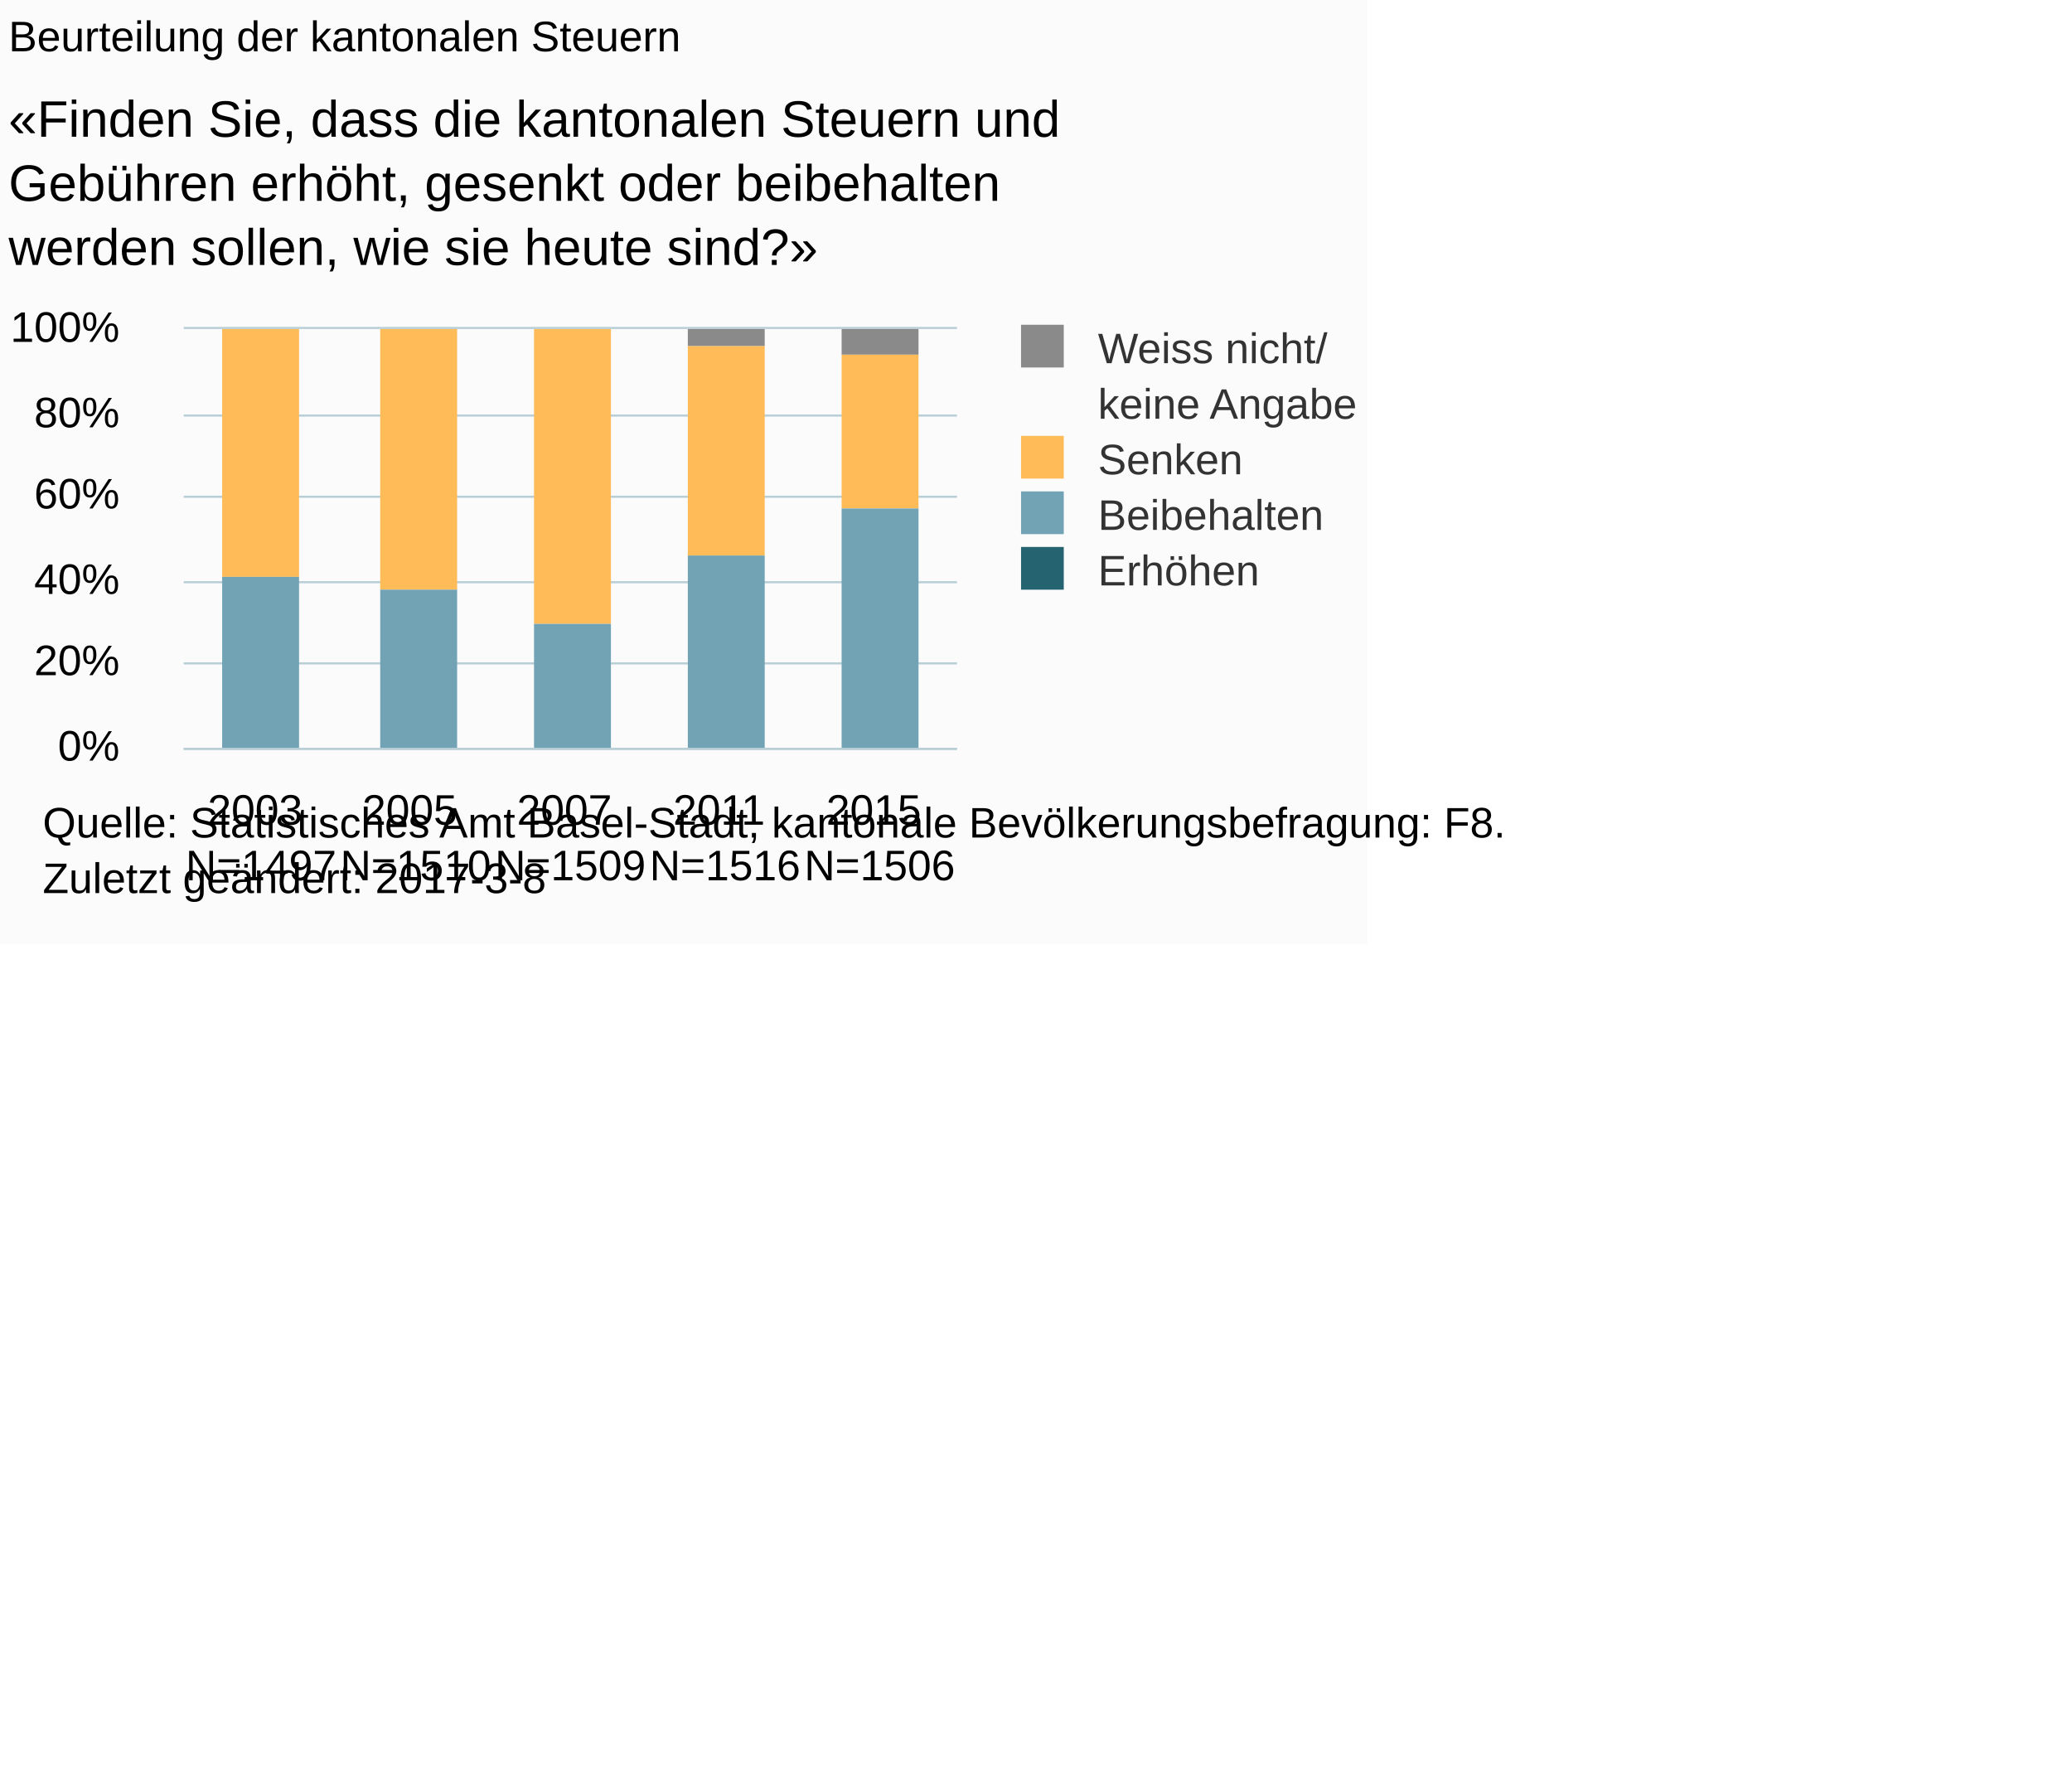
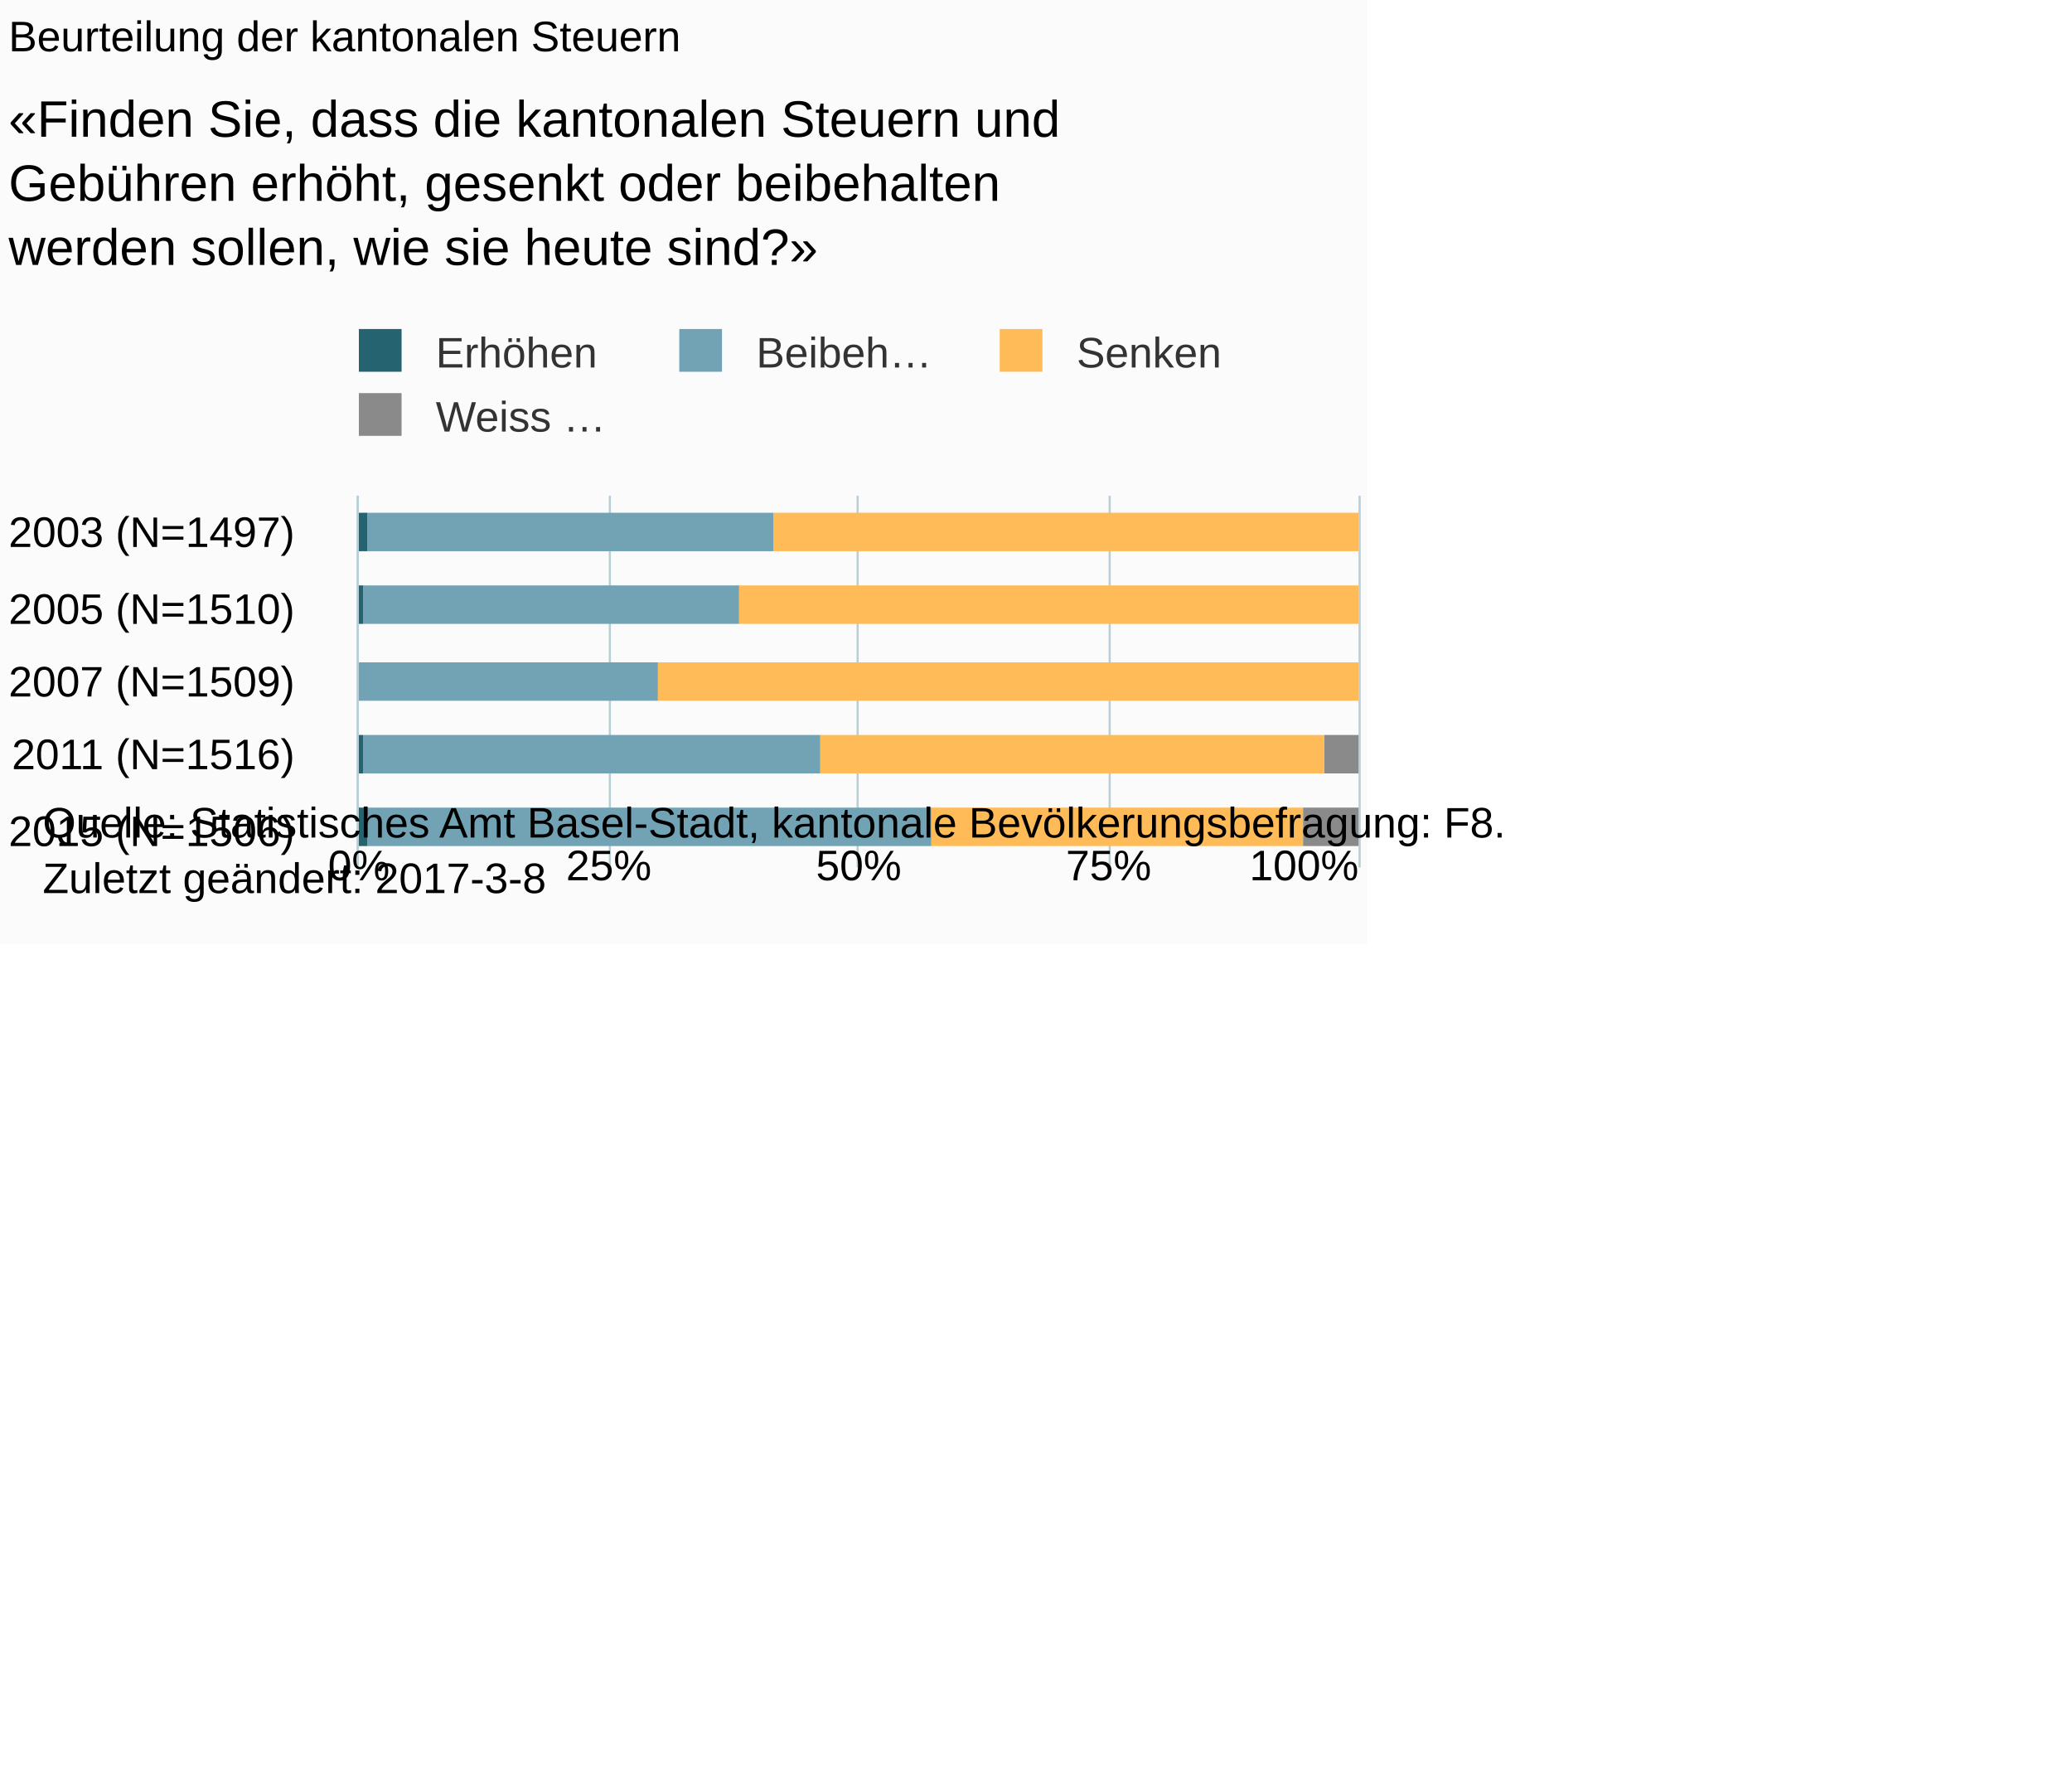
<svg xmlns="http://www.w3.org/2000/svg" version="1.1" class="highcharts-root" style="font-family:Arial;font-size:10px;" viewBox="0 0 485 415">
  <defs>
-     <clipPath id="highcharts-h6n2zp6-6">
-       <rect x="0" y="0" width="181" height="98" fill="none" />
+     <clipPath id="highcharts-ftyho4b-6">
+       <rect x="0" y="0" width="87" height="234" fill="none" />
    </clipPath>
-     <clipPath id="highcharts-h6n2zp6-7">
-       <rect x="0" y="0" width="181" height="98" fill="none" />
+     <clipPath id="highcharts-ftyho4b-7">
+       <rect x="0" y="0" width="87" height="234" fill="none" />
    </clipPath>
  </defs>
  <rect fill="#fbfbfb" class="highcharts-background" x="0" y="0" width="320" height="221" rx="0" ry="0" />
-   <rect fill="none" class="highcharts-plot-background" x="43" y="77" width="181" height="98" />
+   <rect fill="none" class="highcharts-plot-background" x="84" y="116" width="234" height="87" />
  <g class="highcharts-pane-group" data-z-index="0" />
  <g class="highcharts-grid highcharts-xaxis-grid " data-z-index="1">
-     <path fill="none" data-z-index="1" class="highcharts-grid-line" d="M 78.5 77 L 78.5 175" opacity="1" />
-     <path fill="none" data-z-index="1" class="highcharts-grid-line" d="M 114.5 77 L 114.5 175" opacity="1" />
-     <path fill="none" data-z-index="1" class="highcharts-grid-line" d="M 151.5 77 L 151.5 175" opacity="1" />
-     <path fill="none" data-z-index="1" class="highcharts-grid-line" d="M 187.5 77 L 187.5 175" opacity="1" />
-     <path fill="none" data-z-index="1" class="highcharts-grid-line" d="M 223.5 77 L 223.5 175" opacity="1" />
-     <path fill="none" data-z-index="1" class="highcharts-grid-line" d="M 42.5 77 L 42.5 175" opacity="1" />
+     <path fill="none" data-z-index="1" class="highcharts-grid-line" d="M 84 133.5 L 318 133.5" opacity="1" />
+     <path fill="none" data-z-index="1" class="highcharts-grid-line" d="M 84 151.5 L 318 151.5" opacity="1" />
+     <path fill="none" data-z-index="1" class="highcharts-grid-line" d="M 84 168.5 L 318 168.5" opacity="1" />
+     <path fill="none" data-z-index="1" class="highcharts-grid-line" d="M 84 186.5 L 318 186.5" opacity="1" />
+     <path fill="none" data-z-index="1" class="highcharts-grid-line" d="M 84 203.5 L 318 203.5" opacity="1" />
+     <path fill="none" data-z-index="1" class="highcharts-grid-line" d="M 84 116.5 L 318 116.5" opacity="1" />
  </g>
  <g class="highcharts-grid highcharts-yaxis-grid " data-z-index="1">
-     <path fill="none" stroke="#B9CFD7" stroke-width="0.5" data-z-index="1" class="highcharts-grid-line" d="M 43 175.25 L 224 175.25" opacity="1" />
-     <path fill="none" stroke="#B9CFD7" stroke-width="0.5" data-z-index="1" class="highcharts-grid-line" d="M 43 155.25 L 224 155.25" opacity="1" />
-     <path fill="none" stroke="#B9CFD7" stroke-width="0.5" data-z-index="1" class="highcharts-grid-line" d="M 43 136.25 L 224 136.25" opacity="1" />
-     <path fill="none" stroke="#B9CFD7" stroke-width="0.5" data-z-index="1" class="highcharts-grid-line" d="M 43 116.25 L 224 116.25" opacity="1" />
-     <path fill="none" stroke="#B9CFD7" stroke-width="0.5" data-z-index="1" class="highcharts-grid-line" d="M 43 97.25 L 224 97.25" opacity="1" />
-     <path fill="none" stroke="#B9CFD7" stroke-width="0.5" data-z-index="1" class="highcharts-grid-line" d="M 43 76.75 L 224 76.75" opacity="1" />
+     <path fill="none" stroke="#B9CFD7" stroke-width="0.5" data-z-index="1" class="highcharts-grid-line" d="M 83.75 116 L 83.75 203" opacity="1" />
+     <path fill="none" stroke="#B9CFD7" stroke-width="0.5" data-z-index="1" class="highcharts-grid-line" d="M 142.75 116 L 142.75 203" opacity="1" />
+     <path fill="none" stroke="#B9CFD7" stroke-width="0.5" data-z-index="1" class="highcharts-grid-line" d="M 200.75 116 L 200.75 203" opacity="1" />
+     <path fill="none" stroke="#B9CFD7" stroke-width="0.5" data-z-index="1" class="highcharts-grid-line" d="M 259.75 116 L 259.75 203" opacity="1" />
+     <path fill="none" stroke="#B9CFD7" stroke-width="0.5" data-z-index="1" class="highcharts-grid-line" d="M 318.25 116 L 318.25 203" opacity="1" />
  </g>
-   <rect fill="none" class="highcharts-plot-border" data-z-index="1" x="43" y="77" width="181" height="98" />
+   <rect fill="none" class="highcharts-plot-border" data-z-index="1" x="84" y="116" width="234" height="87" />
  <g class="highcharts-axis highcharts-xaxis " data-z-index="2">
-     <path fill="none" class="highcharts-axis-line" stroke="#B9CFD7" stroke-width="0.5" data-z-index="7" d="M 43 175.25 L 224 175.25" />
+     <path fill="none" class="highcharts-axis-line" stroke="#B9CFD7" stroke-width="0.5" data-z-index="7" d="M 83.75 116 L 83.75 203" />
  </g>
  <g class="highcharts-axis highcharts-yaxis " data-z-index="2">
-     <path fill="none" class="highcharts-axis-line" data-z-index="7" d="M 43 77 L 43 175" />
+     <path fill="none" class="highcharts-axis-line" data-z-index="7" d="M 84 203 L 318 203" />
  </g>
  <g class="highcharts-series-group" data-z-index="3">
-     <g data-z-index="0.1" class="highcharts-series highcharts-series-0 highcharts-column-series " transform="translate(43,77) scale(1 1)" clip-path="url(#highcharts-h6n2zp6-7)">
-       <rect x="9" y="1" width="18" height="0" fill="#8A8A8A" class="highcharts-point" />
-       <rect x="46" y="1" width="18" height="0" fill="#8A8A8A" class="highcharts-point" />
-       <rect x="118" y="0" width="18" height="4" fill="#8A8A8A" class="highcharts-point" />
-       <rect x="154" y="0" width="18" height="6" fill="#8A8A8A" class="highcharts-point" />
+     <g data-z-index="0.1" class="highcharts-series highcharts-series-0 highcharts-column-series " transform="translate(318,203) rotate(90) scale(-1,1) scale(1 1)" clip-path="url(#highcharts-ftyho4b-7)">
+       <rect x="74" y="1" width="9" height="0" fill="#8A8A8A" class="highcharts-point" />
+       <rect x="57" y="1" width="9" height="0" fill="#8A8A8A" class="highcharts-point" />
+       <rect x="22" y="0" width="9" height="8" fill="#8A8A8A" class="highcharts-point" />
+       <rect x="5" y="0" width="9" height="13" fill="#8A8A8A" class="highcharts-point" />
    </g>
-     <g data-z-index="0.1" class="highcharts-markers highcharts-series-0 highcharts-column-series " transform="translate(43,77) scale(1 1)" clip-path="none" />
-     <g data-z-index="0.1" class="highcharts-series highcharts-series-1 highcharts-column-series " transform="translate(43,77) scale(1 1)" clip-path="url(#highcharts-h6n2zp6-7)">
-       <rect x="9" y="0" width="18" height="58" fill="#FFBB58" class="highcharts-point" />
-       <rect x="46" y="0" width="18" height="61" fill="#FFBB58" class="highcharts-point" />
-       <rect x="82" y="0" width="18" height="69" fill="#FFBB58" class="highcharts-point" />
-       <rect x="118" y="4" width="18" height="49" fill="#FFBB58" class="highcharts-point" />
-       <rect x="154" y="6" width="18" height="36" fill="#FFBB58" class="highcharts-point" />
+     <g data-z-index="0.1" class="highcharts-markers highcharts-series-0 highcharts-column-series " transform="translate(318,203) rotate(90) scale(-1,1) scale(1 1)" clip-path="none" />
+     <g data-z-index="0.1" class="highcharts-series highcharts-series-1 highcharts-column-series " transform="translate(318,203) rotate(90) scale(-1,1) scale(1 1)" clip-path="url(#highcharts-ftyho4b-7)">
+       <rect x="74" y="0" width="9" height="137" fill="#FFBB58" class="highcharts-point" />
+       <rect x="57" y="0" width="9" height="145" fill="#FFBB58" class="highcharts-point" />
+       <rect x="39" y="0" width="9" height="164" fill="#FFBB58" class="highcharts-point" />
+       <rect x="22" y="8" width="9" height="118" fill="#FFBB58" class="highcharts-point" />
+       <rect x="5" y="13" width="9" height="87" fill="#FFBB58" class="highcharts-point" />
    </g>
-     <g data-z-index="0.1" class="highcharts-markers highcharts-series-1 highcharts-column-series " transform="translate(43,77) scale(1 1)" clip-path="none" />
-     <g data-z-index="0.1" class="highcharts-series highcharts-series-2 highcharts-column-series " transform="translate(43,77) scale(1 1)" clip-path="url(#highcharts-h6n2zp6-7)">
-       <rect x="9" y="58" width="18" height="40" fill="#71A3B5" class="highcharts-point" />
-       <rect x="46" y="61" width="18" height="37" fill="#71A3B5" class="highcharts-point" />
-       <rect x="82" y="69" width="18" height="30" fill="#71A3B5" class="highcharts-point" />
-       <rect x="118" y="53" width="18" height="45" fill="#71A3B5" class="highcharts-point" />
-       <rect x="154" y="42" width="18" height="56" fill="#71A3B5" class="highcharts-point" />
+     <g data-z-index="0.1" class="highcharts-markers highcharts-series-1 highcharts-column-series " transform="translate(318,203) rotate(90) scale(-1,1) scale(1 1)" clip-path="none" />
+     <g data-z-index="0.1" class="highcharts-series highcharts-series-2 highcharts-column-series " transform="translate(318,203) rotate(90) scale(-1,1) scale(1 1)" clip-path="url(#highcharts-ftyho4b-7)">
+       <rect x="74" y="137" width="9" height="95" fill="#71A3B5" class="highcharts-point" />
+       <rect x="57" y="145" width="9" height="88" fill="#71A3B5" class="highcharts-point" />
+       <rect x="39" y="164" width="9" height="70" fill="#71A3B5" class="highcharts-point" />
+       <rect x="22" y="126" width="9" height="107" fill="#71A3B5" class="highcharts-point" />
+       <rect x="5" y="100" width="9" height="132" fill="#71A3B5" class="highcharts-point" />
    </g>
-     <g data-z-index="0.1" class="highcharts-markers highcharts-series-2 highcharts-column-series " transform="translate(43,77) scale(1 1)" clip-path="none" />
-     <g data-z-index="0.1" class="highcharts-series highcharts-series-3 highcharts-column-series " transform="translate(43,77) scale(1 1)" clip-path="url(#highcharts-h6n2zp6-7)">
-       <rect x="9" y="98" width="18" height="1" fill="#256370" class="highcharts-point" />
-       <rect x="46" y="98" width="18" height="1" fill="#256370" class="highcharts-point" />
-       <rect x="82" y="99" width="18" height="0" fill="#256370" class="highcharts-point" />
-       <rect x="118" y="98" width="18" height="1" fill="#256370" class="highcharts-point" />
-       <rect x="154" y="98" width="18" height="1" fill="#256370" class="highcharts-point" />
+     <g data-z-index="0.1" class="highcharts-markers highcharts-series-2 highcharts-column-series " transform="translate(318,203) rotate(90) scale(-1,1) scale(1 1)" clip-path="none" />
+     <g data-z-index="0.1" class="highcharts-series highcharts-series-3 highcharts-column-series " transform="translate(318,203) rotate(90) scale(-1,1) scale(1 1)" clip-path="url(#highcharts-ftyho4b-7)">
+       <rect x="74" y="232" width="9" height="3" fill="#256370" class="highcharts-point" />
+       <rect x="57" y="233" width="9" height="2" fill="#256370" class="highcharts-point" />
+       <rect x="39" y="234" width="9" height="1" fill="#256370" class="highcharts-point" />
+       <rect x="22" y="233" width="9" height="2" fill="#256370" class="highcharts-point" />
+       <rect x="5" y="232" width="9" height="3" fill="#256370" class="highcharts-point" />
    </g>
-     <g data-z-index="0.1" class="highcharts-markers highcharts-series-3 highcharts-column-series " transform="translate(43,77) scale(1 1)" clip-path="none" />
+     <g data-z-index="0.1" class="highcharts-markers highcharts-series-3 highcharts-column-series " transform="translate(318,203) rotate(90) scale(-1,1) scale(1 1)" clip-path="none" />
  </g>
  <text x="2" text-anchor="start" class="highcharts-title" data-z-index="4" style="color:#000000;font-size:10px;font-weight:normal;fill:#000000;" y="12">
    <tspan>Beurteilung der kantonalen Steuern</tspan>
  </text>
  <text x="2" text-anchor="start" class="highcharts-subtitle" data-z-index="4" style="color:#000000;font-size:12px;fill:#000000;" y="32">
    <tspan>«Finden Sie, dass die kantonalen Steuern und</tspan>
    <tspan dy="15" x="2">Gebühren erhöht, gesenkt oder beibehalten</tspan>
    <tspan dy="15" x="2">werden sollen, wie sie heute sind?»</tspan>
  </text>
-   <g class="highcharts-legend" data-z-index="7" transform="translate(236,77)">
-     <rect fill="none" class="highcharts-legend-box" rx="0" ry="0" x="0" y="0" width="82" height="60" visibility="visible" />
+   <g class="highcharts-legend" data-z-index="7" transform="translate(80,77)">
+     <rect fill="none" class="highcharts-legend-box" rx="0" ry="0" x="0" y="0" width="217" height="27" visibility="visible" />
    <g data-z-index="1">
      <g>
-         <g class="highcharts-legend-item highcharts-column-series highcharts-color-undefined highcharts-series-0" data-z-index="1" transform="translate(0,-5)">
-           <text x="21" style="color:#333333;font-size:10px;font-weight:normal;cursor:pointer;font-family:Arial;fill:#333333;" text-anchor="start" data-z-index="2" y="13">
-             <tspan>Weiss nicht/</tspan>
-             <tspan x="21" dy="13">keine Angabe</tspan>
+         <g class="highcharts-legend-item highcharts-column-series highcharts-color-undefined highcharts-series-3" data-z-index="1" transform="translate(1,-4)">
+           <text x="21" style="color:#333333;font-size:10px;font-weight:normal;cursor:pointer;font-family:Arial;white-space:nowrap;fill:#333333;" text-anchor="start" data-z-index="2" y="13">
+             <tspan>Erhöhen</tspan>
          </text>
-           <rect x="3" y="4" width="10" height="10" fill="#8A8A8A" class="highcharts-point" data-z-index="3" />
+           <rect x="3" y="4" width="10" height="10" fill="#256370" class="highcharts-point" data-z-index="3" />
        </g>
-         <g class="highcharts-legend-item highcharts-column-series highcharts-color-undefined highcharts-series-1" data-z-index="1" transform="translate(0,21)">
-           <text x="21" y="13" style="color:#333333;font-size:10px;font-weight:normal;cursor:pointer;font-family:Arial;fill:#333333;" text-anchor="start" data-z-index="2">
+         <g class="highcharts-legend-item highcharts-column-series highcharts-color-undefined highcharts-series-2" data-z-index="1" transform="translate(76,-4)">
+           <text x="21" y="13" style="color:#333333;font-size:10px;font-weight:normal;cursor:pointer;font-family:Arial;white-space:nowrap;fill:#333333;" text-anchor="start" data-z-index="2">
+             <tspan>Beibeh…</tspan>
+           </text>
+           <rect x="3" y="4" width="10" height="10" fill="#71A3B5" class="highcharts-point" data-z-index="3" />
+         </g>
+         <g class="highcharts-legend-item highcharts-column-series highcharts-color-undefined highcharts-series-1" data-z-index="1" transform="translate(151,-4)">
+           <text x="21" y="13" style="color:#333333;font-size:10px;font-weight:normal;cursor:pointer;font-family:Arial;white-space:nowrap;fill:#333333;" text-anchor="start" data-z-index="2">
            <tspan>Senken</tspan>
          </text>
          <rect x="3" y="4" width="10" height="10" fill="#FFBB58" class="highcharts-point" data-z-index="3" />
        </g>
-         <g class="highcharts-legend-item highcharts-column-series highcharts-color-undefined highcharts-series-2" data-z-index="1" transform="translate(0,34)">
-           <text x="21" y="13" style="color:#333333;font-size:10px;font-weight:normal;cursor:pointer;font-family:Arial;fill:#333333;" text-anchor="start" data-z-index="2">
-             <tspan>Beibehalten</tspan>
+         <g class="highcharts-legend-item highcharts-column-series highcharts-color-undefined highcharts-series-0" data-z-index="1" transform="translate(1,11)">
+           <text x="21" y="13" style="color:#333333;font-size:10px;font-weight:normal;cursor:pointer;font-family:Arial;white-space:nowrap;fill:#333333;" text-anchor="start" data-z-index="2">
+             <tspan>Weiss …</tspan>
          </text>
-           <rect x="3" y="4" width="10" height="10" fill="#71A3B5" class="highcharts-point" data-z-index="3" />
-         </g>
-         <g class="highcharts-legend-item highcharts-column-series highcharts-color-undefined highcharts-series-3" data-z-index="1" transform="translate(0,47)">
-           <text x="21" y="13" style="color:#333333;font-size:10px;font-weight:normal;cursor:pointer;font-family:Arial;fill:#333333;" text-anchor="start" data-z-index="2">
-             <tspan>Erhöhen</tspan>
-           </text>
-           <rect x="3" y="4" width="10" height="10" fill="#256370" class="highcharts-point" data-z-index="3" />
+           <rect x="3" y="4" width="10" height="10" fill="#8A8A8A" class="highcharts-point" data-z-index="3" />
        </g>
      </g>
    </g>
  </g>
  <g class="highcharts-axis-labels highcharts-xaxis-labels " data-z-index="7">
-     <text x="61.1" style="color:#000000;cursor:default;font-size:10px;white-space:nowrap;fill:#000000;" text-anchor="middle" transform="translate(0,0)" y="193" opacity="1">
-       <tspan>2003</tspan>
-       <tspan x="61.1" dy="13">N=1497</tspan>
+     <text x="69" style="color:#000000;cursor:default;font-size:10px;white-space:nowrap;fill:#000000;" text-anchor="end" transform="translate(0,0)" y="128" opacity="1">
+       <tspan>2003 (N=1497)</tspan>
    </text>
-     <text x="97.3" style="color:#000000;cursor:default;font-size:10px;white-space:nowrap;fill:#000000;" text-anchor="middle" transform="translate(0,0)" y="193" opacity="1">
-       <tspan>2005</tspan>
-       <tspan x="97.3" dy="13">N=1510</tspan>
+     <text x="69" style="color:#000000;cursor:default;font-size:10px;white-space:nowrap;fill:#000000;" text-anchor="end" transform="translate(0,0)" y="146" opacity="1">
+       <tspan>2005 (N=1510)</tspan>
    </text>
-     <text x="133.5" style="color:#000000;cursor:default;font-size:10px;white-space:nowrap;fill:#000000;" text-anchor="middle" transform="translate(0,0)" y="193" opacity="1">
-       <tspan>2007</tspan>
-       <tspan x="133.5" dy="13">N=1509</tspan>
+     <text x="69" style="color:#000000;cursor:default;font-size:10px;white-space:nowrap;fill:#000000;" text-anchor="end" transform="translate(0,0)" y="163" opacity="1">
+       <tspan>2007 (N=1509)</tspan>
    </text>
-     <text x="169.7" style="color:#000000;cursor:default;font-size:10px;white-space:nowrap;fill:#000000;" text-anchor="middle" transform="translate(0,0)" y="193" opacity="1">
-       <tspan>2011</tspan>
-       <tspan x="169.7" dy="13">N=1516</tspan>
+     <text x="69" style="color:#000000;cursor:default;font-size:10px;white-space:nowrap;fill:#000000;" text-anchor="end" transform="translate(0,0)" y="180" opacity="1">
+       <tspan>2011 (N=1516)</tspan>
    </text>
-     <text x="205.9" style="color:#000000;cursor:default;font-size:10px;white-space:nowrap;fill:#000000;" text-anchor="middle" transform="translate(0,0)" y="193" opacity="1">
-       <tspan>2015</tspan>
-       <tspan x="205.9" dy="13">N=1506</tspan>
+     <text x="69" style="color:#000000;cursor:default;font-size:10px;white-space:nowrap;fill:#000000;" text-anchor="end" transform="translate(0,0)" y="198" opacity="1">
+       <tspan>2015 (N=1506)</tspan>
    </text>
  </g>
  <g class="highcharts-axis-labels highcharts-yaxis-labels " data-z-index="7">
-     <text x="28" style="color:#000000;cursor:default;font-size:10px;fill:#000000;" text-anchor="end" transform="translate(0,0)" y="178" opacity="1">0%</text>
-     <text x="28" style="color:#000000;cursor:default;font-size:10px;fill:#000000;" text-anchor="end" transform="translate(0,0)" y="158" opacity="1">20%</text>
-     <text x="28" style="color:#000000;cursor:default;font-size:10px;fill:#000000;" text-anchor="end" transform="translate(0,0)" y="139" opacity="1">40%</text>
-     <text x="28" style="color:#000000;cursor:default;font-size:10px;fill:#000000;" text-anchor="end" transform="translate(0,0)" y="119" opacity="1">60%</text>
-     <text x="28" style="color:#000000;cursor:default;font-size:10px;fill:#000000;" text-anchor="end" transform="translate(0,0)" y="100" opacity="1">80%</text>
-     <text x="28" style="color:#000000;cursor:default;font-size:10px;fill:#000000;" text-anchor="end" transform="translate(0,0)" y="80" opacity="1">100%</text>
+     <text x="84" style="color:#000000;cursor:default;font-size:10px;fill:#000000;" text-anchor="middle" transform="translate(0,0)" y="206" opacity="1">0%</text>
+     <text x="142.5" style="color:#000000;cursor:default;font-size:10px;fill:#000000;" text-anchor="middle" transform="translate(0,0)" y="206" opacity="1">25%</text>
+     <text x="201" style="color:#000000;cursor:default;font-size:10px;fill:#000000;" text-anchor="middle" transform="translate(0,0)" y="206" opacity="1">50%</text>
+     <text x="259.5" style="color:#000000;cursor:default;font-size:10px;fill:#000000;" text-anchor="middle" transform="translate(0,0)" y="206" opacity="1">75%</text>
+     <text x="305.234" style="color:#000000;cursor:default;font-size:10px;fill:#000000;" text-anchor="middle" transform="translate(0,0)" y="206" opacity="1">100%</text>
  </g>
  <text x="10" class="highcharts-credits" text-anchor="start" data-z-index="8" style="cursor:default;color:#000000;font-size:10px;fill:#000000;" y="196">
    <tspan>Quelle: Statistisches Amt Basel-Stadt, kantonale Bevölkerungsbefragung: F8.</tspan>
    <tspan x="10" dy="13">Zuletzt geändert: 2017-3-8</tspan>
  </text>
</svg>
